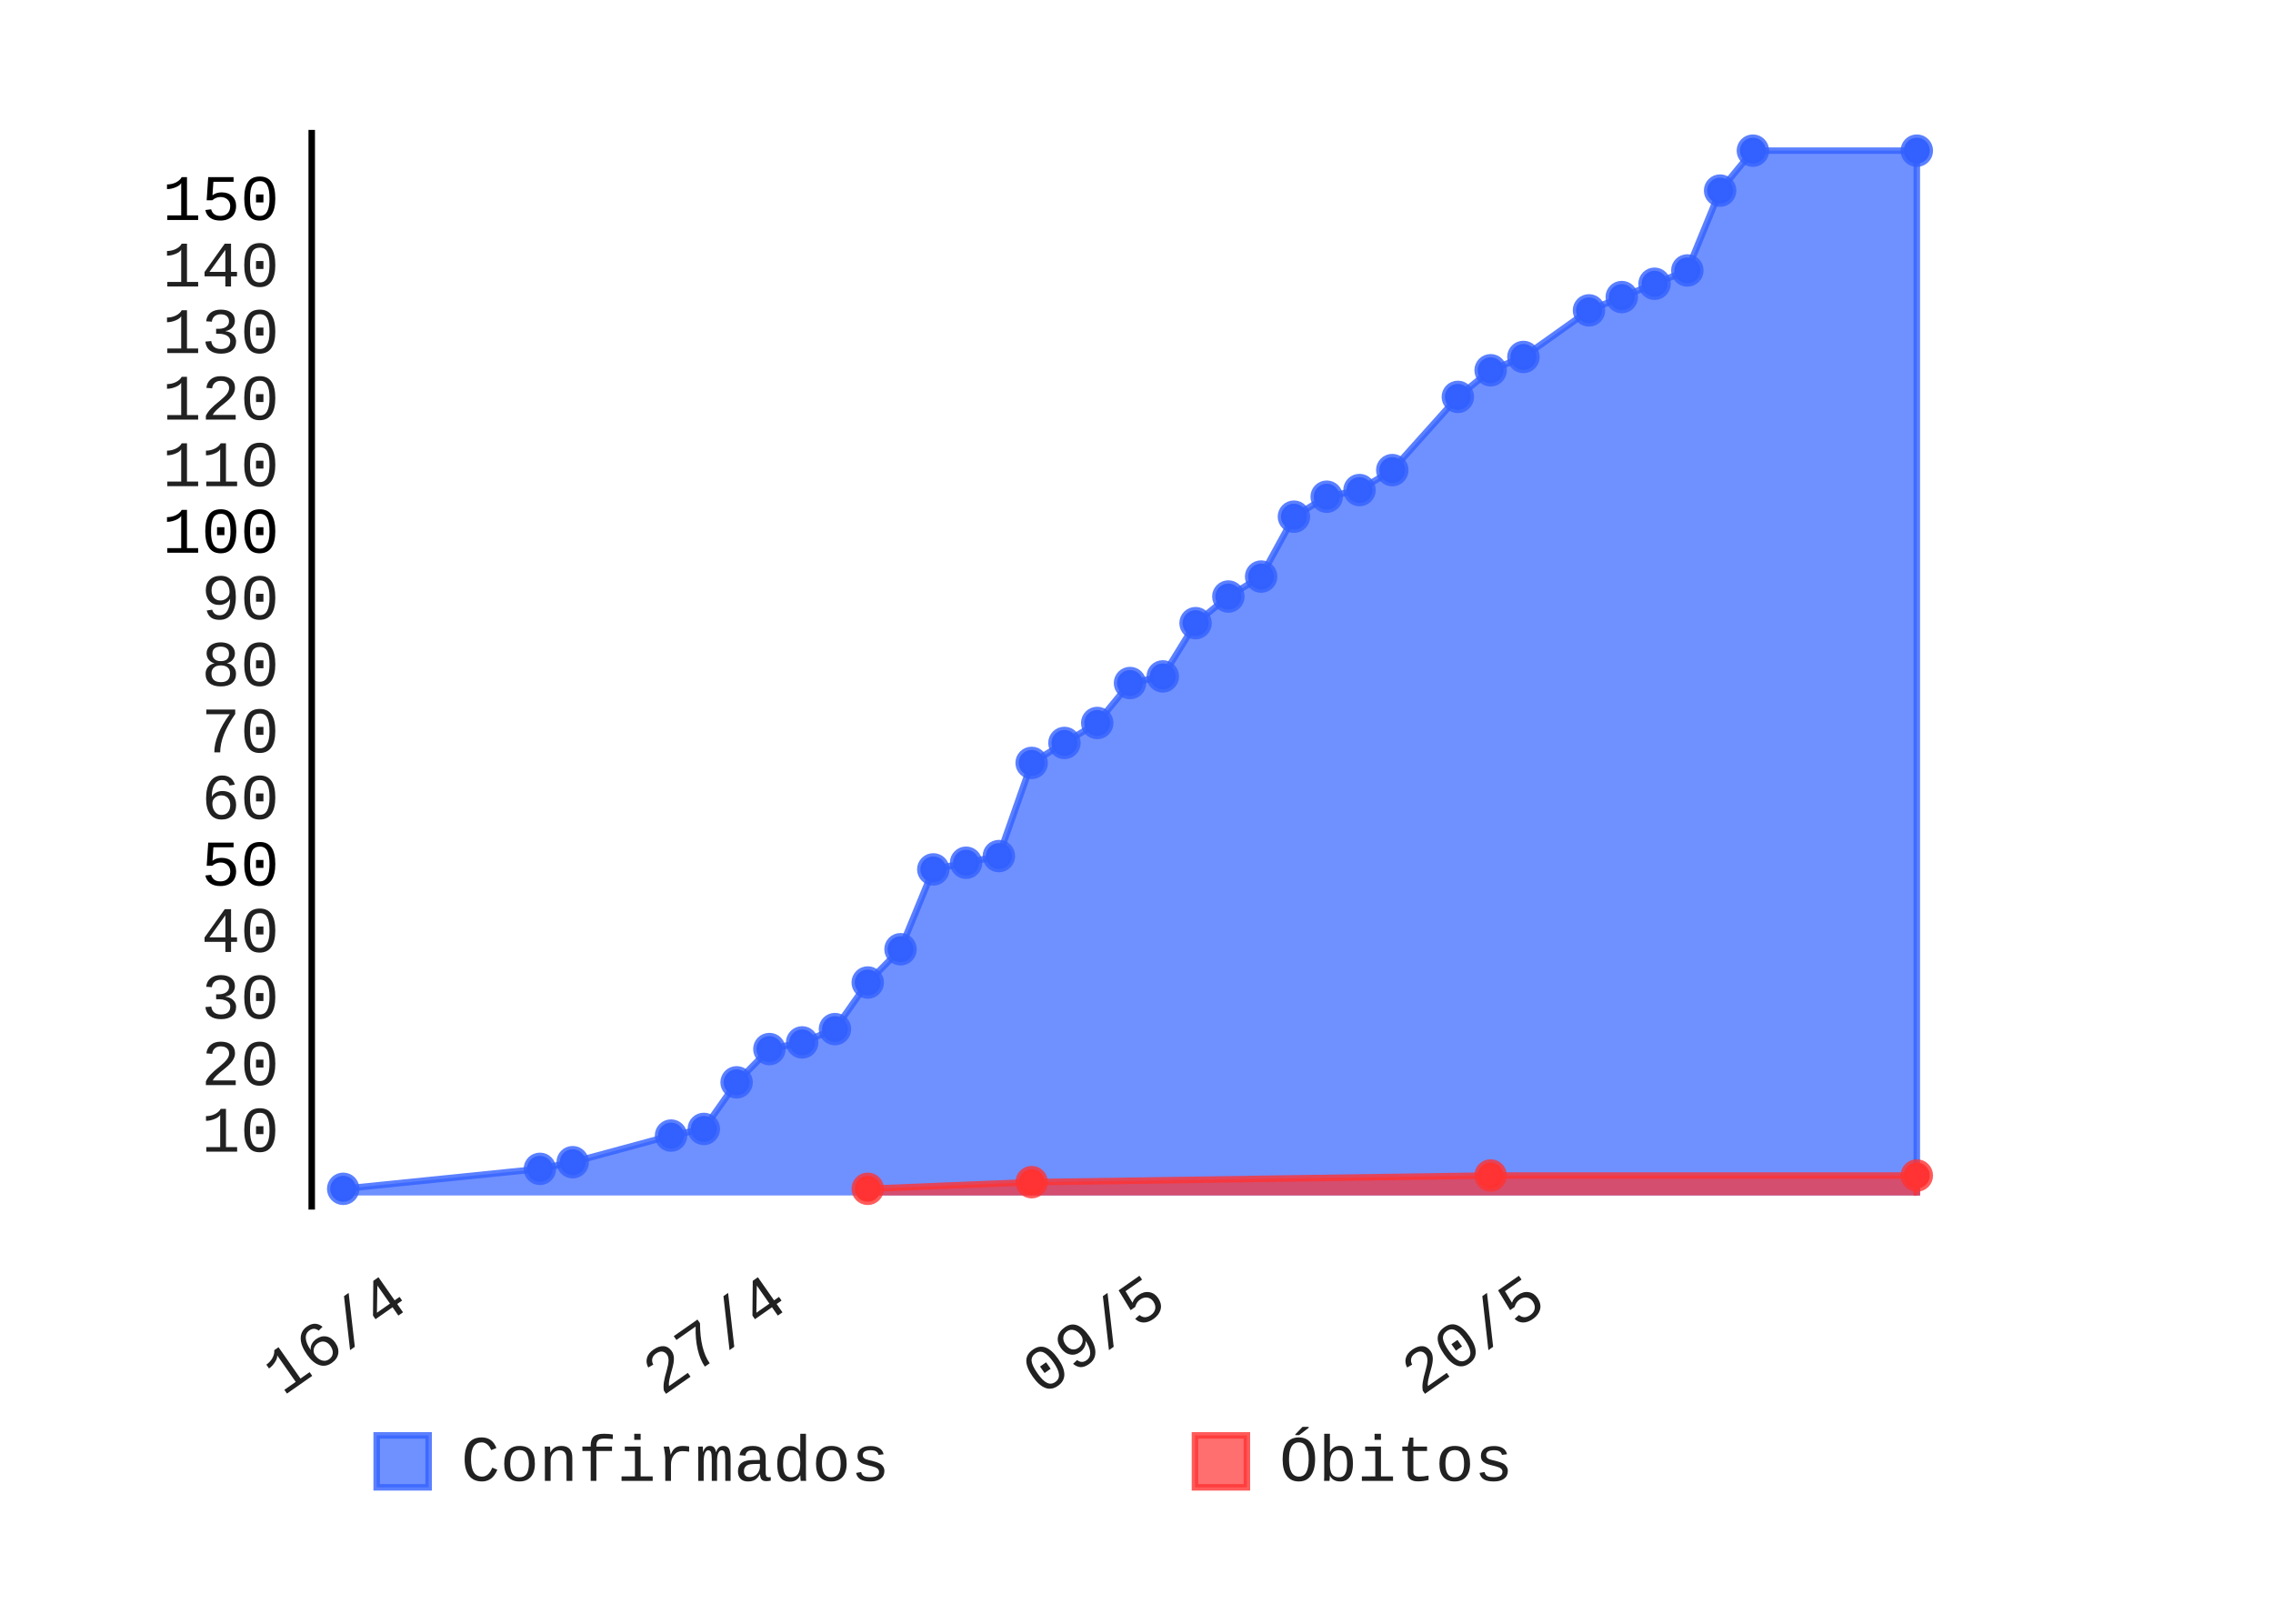
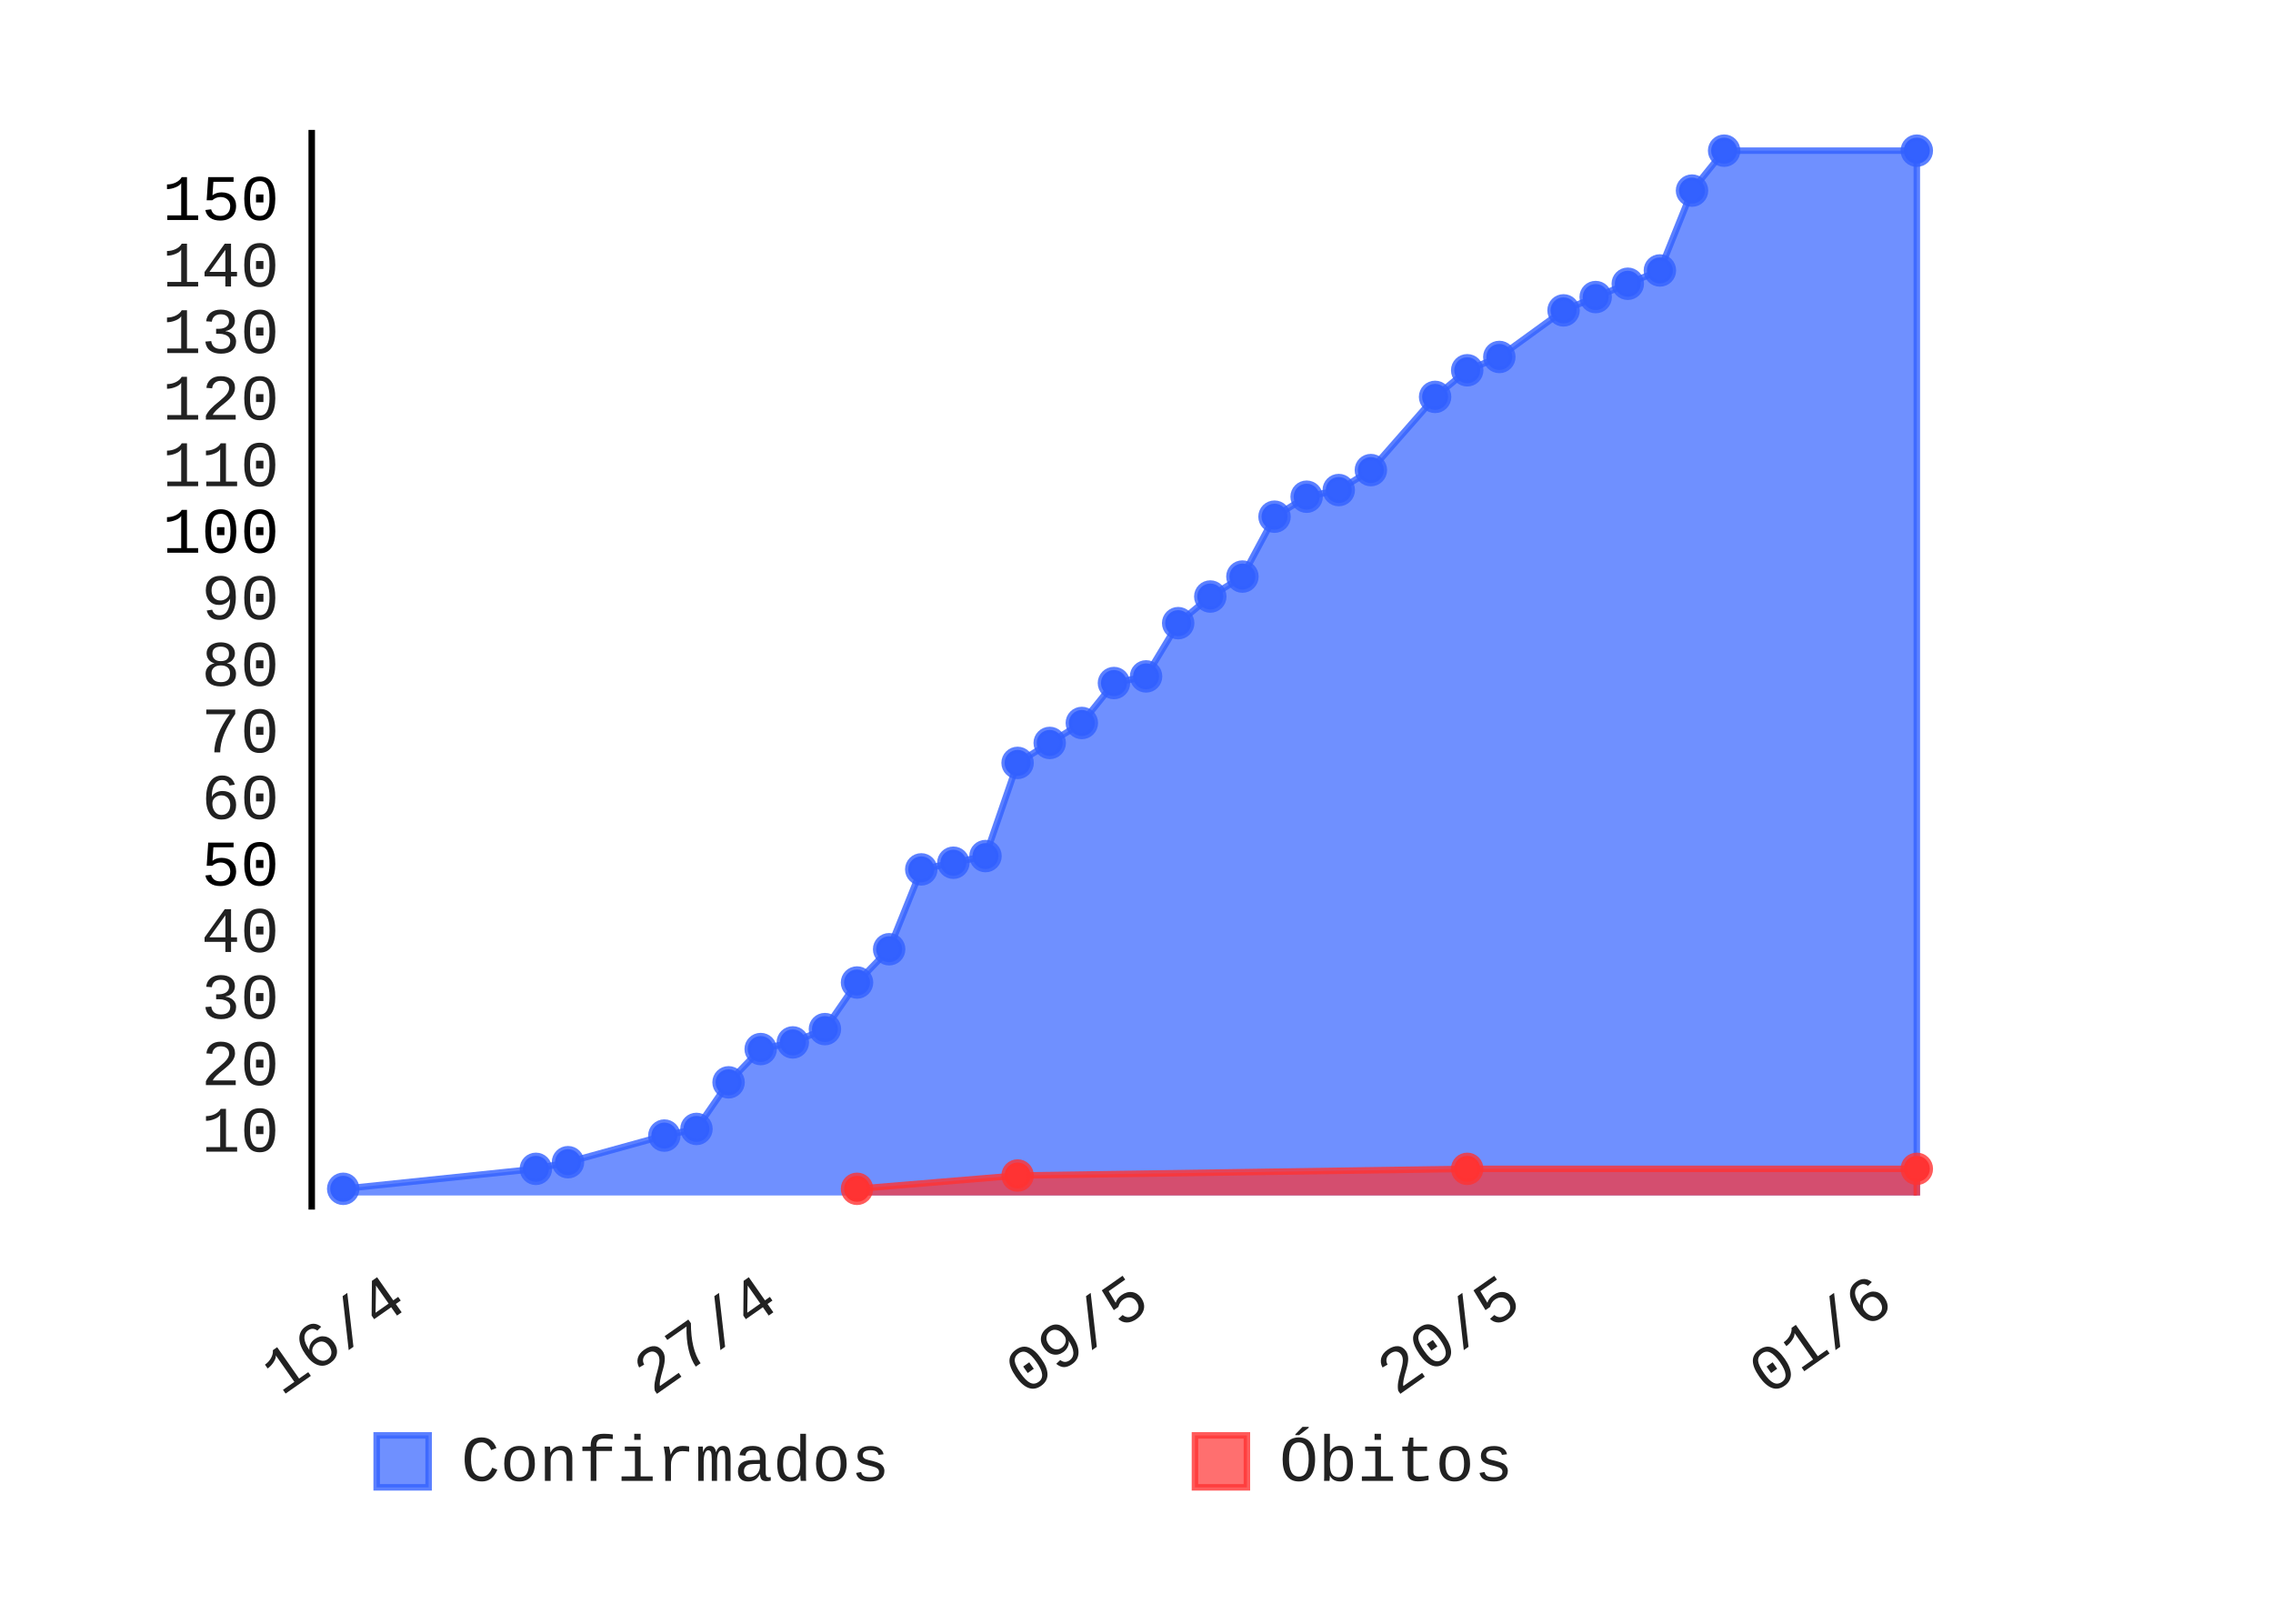
- <svg xmlns="http://www.w3.org/2000/svg" id="chart-21b0c9b0-4523-48e7-91f8-88e29163f6ec" class="pygal-chart" viewBox="0 0 350 250" width="350" height="250">
+ <svg xmlns="http://www.w3.org/2000/svg" id="chart-05118eb5-1a92-4227-9e01-4599a0f8fcbe" class="pygal-chart" viewBox="0 0 350 250" width="350" height="250">
  <defs>
-     <style type="text/css">#chart-21b0c9b0-4523-48e7-91f8-88e29163f6ec{-webkit-user-select:none;-webkit-font-smoothing:antialiased;font-family:Consolas,"Liberation Mono",Menlo,Courier,monospace}#chart-21b0c9b0-4523-48e7-91f8-88e29163f6ec .title{font-family:Consolas,"Liberation Mono",Menlo,Courier,monospace;font-size:8px}#chart-21b0c9b0-4523-48e7-91f8-88e29163f6ec .legends .legend text{font-family:Consolas,"Liberation Mono",Menlo,Courier,monospace;font-size:10px}#chart-21b0c9b0-4523-48e7-91f8-88e29163f6ec .axis text{font-family:Consolas,"Liberation Mono",Menlo,Courier,monospace;font-size:10px}#chart-21b0c9b0-4523-48e7-91f8-88e29163f6ec .axis text.major{font-family:Consolas,"Liberation Mono",Menlo,Courier,monospace;font-size:10px}#chart-21b0c9b0-4523-48e7-91f8-88e29163f6ec .text-overlay text.value{font-family:Consolas,"Liberation Mono",Menlo,Courier,monospace;font-size:16px}#chart-21b0c9b0-4523-48e7-91f8-88e29163f6ec .text-overlay text.label{font-family:Consolas,"Liberation Mono",Menlo,Courier,monospace;font-size:10px}#chart-21b0c9b0-4523-48e7-91f8-88e29163f6ec .tooltip{font-family:Consolas,"Liberation Mono",Menlo,Courier,monospace;font-size:12px}#chart-21b0c9b0-4523-48e7-91f8-88e29163f6ec text.no_data{font-family:Consolas,"Liberation Mono",Menlo,Courier,monospace;font-size:64px}
- #chart-21b0c9b0-4523-48e7-91f8-88e29163f6ec{background-color:transparent}#chart-21b0c9b0-4523-48e7-91f8-88e29163f6ec path,#chart-21b0c9b0-4523-48e7-91f8-88e29163f6ec line,#chart-21b0c9b0-4523-48e7-91f8-88e29163f6ec rect,#chart-21b0c9b0-4523-48e7-91f8-88e29163f6ec circle{-webkit-transition:150ms;-moz-transition:150ms;transition:150ms}#chart-21b0c9b0-4523-48e7-91f8-88e29163f6ec .graph &gt; .background{fill:transparent}#chart-21b0c9b0-4523-48e7-91f8-88e29163f6ec .plot &gt; .background{fill:rgba(255,255,255,1)}#chart-21b0c9b0-4523-48e7-91f8-88e29163f6ec .graph{fill:rgba(0,0,0,.87)}#chart-21b0c9b0-4523-48e7-91f8-88e29163f6ec text.no_data{fill:rgba(0,0,0,1)}#chart-21b0c9b0-4523-48e7-91f8-88e29163f6ec .title{fill:rgba(0,0,0,1)}#chart-21b0c9b0-4523-48e7-91f8-88e29163f6ec .legends .legend text{fill:rgba(0,0,0,.87)}#chart-21b0c9b0-4523-48e7-91f8-88e29163f6ec .legends .legend:hover text{fill:rgba(0,0,0,1)}#chart-21b0c9b0-4523-48e7-91f8-88e29163f6ec .axis .line{stroke:rgba(0,0,0,1)}#chart-21b0c9b0-4523-48e7-91f8-88e29163f6ec .axis .guide.line{stroke:rgba(0,0,0,.54)}#chart-21b0c9b0-4523-48e7-91f8-88e29163f6ec .axis .major.line{stroke:rgba(0,0,0,.87)}#chart-21b0c9b0-4523-48e7-91f8-88e29163f6ec .axis text.major{fill:rgba(0,0,0,1)}#chart-21b0c9b0-4523-48e7-91f8-88e29163f6ec .axis.y .guides:hover .guide.line,#chart-21b0c9b0-4523-48e7-91f8-88e29163f6ec .line-graph .axis.x .guides:hover .guide.line,#chart-21b0c9b0-4523-48e7-91f8-88e29163f6ec .stackedline-graph .axis.x .guides:hover .guide.line,#chart-21b0c9b0-4523-48e7-91f8-88e29163f6ec .xy-graph .axis.x .guides:hover .guide.line{stroke:rgba(0,0,0,1)}#chart-21b0c9b0-4523-48e7-91f8-88e29163f6ec .axis .guides:hover text{fill:rgba(0,0,0,1)}#chart-21b0c9b0-4523-48e7-91f8-88e29163f6ec .reactive{fill-opacity:.7;stroke-opacity:.8}#chart-21b0c9b0-4523-48e7-91f8-88e29163f6ec .ci{stroke:rgba(0,0,0,.87)}#chart-21b0c9b0-4523-48e7-91f8-88e29163f6ec .reactive.active,#chart-21b0c9b0-4523-48e7-91f8-88e29163f6ec .active .reactive{fill-opacity:.8;stroke-opacity:.9;stroke-width:4}#chart-21b0c9b0-4523-48e7-91f8-88e29163f6ec .ci .reactive.active{stroke-width:1.5}#chart-21b0c9b0-4523-48e7-91f8-88e29163f6ec .series text{fill:rgba(0,0,0,1)}#chart-21b0c9b0-4523-48e7-91f8-88e29163f6ec .tooltip rect{fill:rgba(255,255,255,1);stroke:rgba(0,0,0,1);-webkit-transition:opacity 150ms;-moz-transition:opacity 150ms;transition:opacity 150ms}#chart-21b0c9b0-4523-48e7-91f8-88e29163f6ec .tooltip .label{fill:rgba(0,0,0,.87)}#chart-21b0c9b0-4523-48e7-91f8-88e29163f6ec .tooltip .label{fill:rgba(0,0,0,.87)}#chart-21b0c9b0-4523-48e7-91f8-88e29163f6ec .tooltip .legend{font-size:.8em;fill:rgba(0,0,0,.54)}#chart-21b0c9b0-4523-48e7-91f8-88e29163f6ec .tooltip .x_label{font-size:.6em;fill:rgba(0,0,0,1)}#chart-21b0c9b0-4523-48e7-91f8-88e29163f6ec .tooltip .xlink{font-size:.5em;text-decoration:underline}#chart-21b0c9b0-4523-48e7-91f8-88e29163f6ec .tooltip .value{font-size:1.5em}#chart-21b0c9b0-4523-48e7-91f8-88e29163f6ec .bound{font-size:.5em}#chart-21b0c9b0-4523-48e7-91f8-88e29163f6ec .max-value{font-size:.75em;fill:rgba(0,0,0,.54)}#chart-21b0c9b0-4523-48e7-91f8-88e29163f6ec .map-element{fill:rgba(255,255,255,1);stroke:rgba(0,0,0,.54) !important}#chart-21b0c9b0-4523-48e7-91f8-88e29163f6ec .map-element .reactive{fill-opacity:inherit;stroke-opacity:inherit}#chart-21b0c9b0-4523-48e7-91f8-88e29163f6ec .color-0,#chart-21b0c9b0-4523-48e7-91f8-88e29163f6ec .color-0 a:visited{stroke:#3361FF;fill:#3361FF}#chart-21b0c9b0-4523-48e7-91f8-88e29163f6ec .color-1,#chart-21b0c9b0-4523-48e7-91f8-88e29163f6ec .color-1 a:visited{stroke:#FF3333;fill:#FF3333}#chart-21b0c9b0-4523-48e7-91f8-88e29163f6ec .text-overlay .color-0 text{fill:black}#chart-21b0c9b0-4523-48e7-91f8-88e29163f6ec .text-overlay .color-1 text{fill:black}
- #chart-21b0c9b0-4523-48e7-91f8-88e29163f6ec text.no_data{text-anchor:middle}#chart-21b0c9b0-4523-48e7-91f8-88e29163f6ec .guide.line{fill:none}#chart-21b0c9b0-4523-48e7-91f8-88e29163f6ec .centered{text-anchor:middle}#chart-21b0c9b0-4523-48e7-91f8-88e29163f6ec .title{text-anchor:middle}#chart-21b0c9b0-4523-48e7-91f8-88e29163f6ec .legends .legend text{fill-opacity:1}#chart-21b0c9b0-4523-48e7-91f8-88e29163f6ec .axis.x text{text-anchor:middle}#chart-21b0c9b0-4523-48e7-91f8-88e29163f6ec .axis.x:not(.web) text[transform]{text-anchor:start}#chart-21b0c9b0-4523-48e7-91f8-88e29163f6ec .axis.x:not(.web) text[transform].backwards{text-anchor:end}#chart-21b0c9b0-4523-48e7-91f8-88e29163f6ec .axis.y text{text-anchor:end}#chart-21b0c9b0-4523-48e7-91f8-88e29163f6ec .axis.y text[transform].backwards{text-anchor:start}#chart-21b0c9b0-4523-48e7-91f8-88e29163f6ec .axis.y2 text{text-anchor:start}#chart-21b0c9b0-4523-48e7-91f8-88e29163f6ec .axis.y2 text[transform].backwards{text-anchor:end}#chart-21b0c9b0-4523-48e7-91f8-88e29163f6ec .axis .guide.line{stroke-dasharray:4,4}#chart-21b0c9b0-4523-48e7-91f8-88e29163f6ec .axis .major.guide.line{stroke-dasharray:6,6}#chart-21b0c9b0-4523-48e7-91f8-88e29163f6ec .horizontal .axis.y .guide.line,#chart-21b0c9b0-4523-48e7-91f8-88e29163f6ec .horizontal .axis.y2 .guide.line,#chart-21b0c9b0-4523-48e7-91f8-88e29163f6ec .vertical .axis.x .guide.line{opacity:0}#chart-21b0c9b0-4523-48e7-91f8-88e29163f6ec .horizontal .axis.always_show .guide.line,#chart-21b0c9b0-4523-48e7-91f8-88e29163f6ec .vertical .axis.always_show .guide.line{opacity:1 !important}#chart-21b0c9b0-4523-48e7-91f8-88e29163f6ec .axis.y .guides:hover .guide.line,#chart-21b0c9b0-4523-48e7-91f8-88e29163f6ec .axis.y2 .guides:hover .guide.line,#chart-21b0c9b0-4523-48e7-91f8-88e29163f6ec .axis.x .guides:hover .guide.line{opacity:1}#chart-21b0c9b0-4523-48e7-91f8-88e29163f6ec .axis .guides:hover text{opacity:1}#chart-21b0c9b0-4523-48e7-91f8-88e29163f6ec .nofill{fill:none}#chart-21b0c9b0-4523-48e7-91f8-88e29163f6ec .subtle-fill{fill-opacity:.2}#chart-21b0c9b0-4523-48e7-91f8-88e29163f6ec .dot{stroke-width:1px;fill-opacity:1}#chart-21b0c9b0-4523-48e7-91f8-88e29163f6ec .dot.active{stroke-width:5px}#chart-21b0c9b0-4523-48e7-91f8-88e29163f6ec .dot.negative{fill:transparent}#chart-21b0c9b0-4523-48e7-91f8-88e29163f6ec text,#chart-21b0c9b0-4523-48e7-91f8-88e29163f6ec tspan{stroke:none !important}#chart-21b0c9b0-4523-48e7-91f8-88e29163f6ec .series text.active{opacity:1}#chart-21b0c9b0-4523-48e7-91f8-88e29163f6ec .tooltip rect{fill-opacity:.95;stroke-width:.5}#chart-21b0c9b0-4523-48e7-91f8-88e29163f6ec .tooltip text{fill-opacity:1}#chart-21b0c9b0-4523-48e7-91f8-88e29163f6ec .showable{visibility:hidden}#chart-21b0c9b0-4523-48e7-91f8-88e29163f6ec .showable.shown{visibility:visible}#chart-21b0c9b0-4523-48e7-91f8-88e29163f6ec .gauge-background{fill:rgba(229,229,229,1);stroke:none}#chart-21b0c9b0-4523-48e7-91f8-88e29163f6ec .bg-lines{stroke:transparent;stroke-width:2px}</style>
+     <style type="text/css">#chart-05118eb5-1a92-4227-9e01-4599a0f8fcbe{-webkit-user-select:none;-webkit-font-smoothing:antialiased;font-family:Consolas,"Liberation Mono",Menlo,Courier,monospace}#chart-05118eb5-1a92-4227-9e01-4599a0f8fcbe .title{font-family:Consolas,"Liberation Mono",Menlo,Courier,monospace;font-size:8px}#chart-05118eb5-1a92-4227-9e01-4599a0f8fcbe .legends .legend text{font-family:Consolas,"Liberation Mono",Menlo,Courier,monospace;font-size:10px}#chart-05118eb5-1a92-4227-9e01-4599a0f8fcbe .axis text{font-family:Consolas,"Liberation Mono",Menlo,Courier,monospace;font-size:10px}#chart-05118eb5-1a92-4227-9e01-4599a0f8fcbe .axis text.major{font-family:Consolas,"Liberation Mono",Menlo,Courier,monospace;font-size:10px}#chart-05118eb5-1a92-4227-9e01-4599a0f8fcbe .text-overlay text.value{font-family:Consolas,"Liberation Mono",Menlo,Courier,monospace;font-size:16px}#chart-05118eb5-1a92-4227-9e01-4599a0f8fcbe .text-overlay text.label{font-family:Consolas,"Liberation Mono",Menlo,Courier,monospace;font-size:10px}#chart-05118eb5-1a92-4227-9e01-4599a0f8fcbe .tooltip{font-family:Consolas,"Liberation Mono",Menlo,Courier,monospace;font-size:12px}#chart-05118eb5-1a92-4227-9e01-4599a0f8fcbe text.no_data{font-family:Consolas,"Liberation Mono",Menlo,Courier,monospace;font-size:64px}
+ #chart-05118eb5-1a92-4227-9e01-4599a0f8fcbe{background-color:transparent}#chart-05118eb5-1a92-4227-9e01-4599a0f8fcbe path,#chart-05118eb5-1a92-4227-9e01-4599a0f8fcbe line,#chart-05118eb5-1a92-4227-9e01-4599a0f8fcbe rect,#chart-05118eb5-1a92-4227-9e01-4599a0f8fcbe circle{-webkit-transition:150ms;-moz-transition:150ms;transition:150ms}#chart-05118eb5-1a92-4227-9e01-4599a0f8fcbe .graph &gt; .background{fill:transparent}#chart-05118eb5-1a92-4227-9e01-4599a0f8fcbe .plot &gt; .background{fill:rgba(255,255,255,1)}#chart-05118eb5-1a92-4227-9e01-4599a0f8fcbe .graph{fill:rgba(0,0,0,.87)}#chart-05118eb5-1a92-4227-9e01-4599a0f8fcbe text.no_data{fill:rgba(0,0,0,1)}#chart-05118eb5-1a92-4227-9e01-4599a0f8fcbe .title{fill:rgba(0,0,0,1)}#chart-05118eb5-1a92-4227-9e01-4599a0f8fcbe .legends .legend text{fill:rgba(0,0,0,.87)}#chart-05118eb5-1a92-4227-9e01-4599a0f8fcbe .legends .legend:hover text{fill:rgba(0,0,0,1)}#chart-05118eb5-1a92-4227-9e01-4599a0f8fcbe .axis .line{stroke:rgba(0,0,0,1)}#chart-05118eb5-1a92-4227-9e01-4599a0f8fcbe .axis .guide.line{stroke:rgba(0,0,0,.54)}#chart-05118eb5-1a92-4227-9e01-4599a0f8fcbe .axis .major.line{stroke:rgba(0,0,0,.87)}#chart-05118eb5-1a92-4227-9e01-4599a0f8fcbe .axis text.major{fill:rgba(0,0,0,1)}#chart-05118eb5-1a92-4227-9e01-4599a0f8fcbe .axis.y .guides:hover .guide.line,#chart-05118eb5-1a92-4227-9e01-4599a0f8fcbe .line-graph .axis.x .guides:hover .guide.line,#chart-05118eb5-1a92-4227-9e01-4599a0f8fcbe .stackedline-graph .axis.x .guides:hover .guide.line,#chart-05118eb5-1a92-4227-9e01-4599a0f8fcbe .xy-graph .axis.x .guides:hover .guide.line{stroke:rgba(0,0,0,1)}#chart-05118eb5-1a92-4227-9e01-4599a0f8fcbe .axis .guides:hover text{fill:rgba(0,0,0,1)}#chart-05118eb5-1a92-4227-9e01-4599a0f8fcbe .reactive{fill-opacity:.7;stroke-opacity:.8}#chart-05118eb5-1a92-4227-9e01-4599a0f8fcbe .ci{stroke:rgba(0,0,0,.87)}#chart-05118eb5-1a92-4227-9e01-4599a0f8fcbe .reactive.active,#chart-05118eb5-1a92-4227-9e01-4599a0f8fcbe .active .reactive{fill-opacity:.8;stroke-opacity:.9;stroke-width:4}#chart-05118eb5-1a92-4227-9e01-4599a0f8fcbe .ci .reactive.active{stroke-width:1.5}#chart-05118eb5-1a92-4227-9e01-4599a0f8fcbe .series text{fill:rgba(0,0,0,1)}#chart-05118eb5-1a92-4227-9e01-4599a0f8fcbe .tooltip rect{fill:rgba(255,255,255,1);stroke:rgba(0,0,0,1);-webkit-transition:opacity 150ms;-moz-transition:opacity 150ms;transition:opacity 150ms}#chart-05118eb5-1a92-4227-9e01-4599a0f8fcbe .tooltip .label{fill:rgba(0,0,0,.87)}#chart-05118eb5-1a92-4227-9e01-4599a0f8fcbe .tooltip .label{fill:rgba(0,0,0,.87)}#chart-05118eb5-1a92-4227-9e01-4599a0f8fcbe .tooltip .legend{font-size:.8em;fill:rgba(0,0,0,.54)}#chart-05118eb5-1a92-4227-9e01-4599a0f8fcbe .tooltip .x_label{font-size:.6em;fill:rgba(0,0,0,1)}#chart-05118eb5-1a92-4227-9e01-4599a0f8fcbe .tooltip .xlink{font-size:.5em;text-decoration:underline}#chart-05118eb5-1a92-4227-9e01-4599a0f8fcbe .tooltip .value{font-size:1.5em}#chart-05118eb5-1a92-4227-9e01-4599a0f8fcbe .bound{font-size:.5em}#chart-05118eb5-1a92-4227-9e01-4599a0f8fcbe .max-value{font-size:.75em;fill:rgba(0,0,0,.54)}#chart-05118eb5-1a92-4227-9e01-4599a0f8fcbe .map-element{fill:rgba(255,255,255,1);stroke:rgba(0,0,0,.54) !important}#chart-05118eb5-1a92-4227-9e01-4599a0f8fcbe .map-element .reactive{fill-opacity:inherit;stroke-opacity:inherit}#chart-05118eb5-1a92-4227-9e01-4599a0f8fcbe .color-0,#chart-05118eb5-1a92-4227-9e01-4599a0f8fcbe .color-0 a:visited{stroke:#3361FF;fill:#3361FF}#chart-05118eb5-1a92-4227-9e01-4599a0f8fcbe .color-1,#chart-05118eb5-1a92-4227-9e01-4599a0f8fcbe .color-1 a:visited{stroke:#FF3333;fill:#FF3333}#chart-05118eb5-1a92-4227-9e01-4599a0f8fcbe .text-overlay .color-0 text{fill:black}#chart-05118eb5-1a92-4227-9e01-4599a0f8fcbe .text-overlay .color-1 text{fill:black}
+ #chart-05118eb5-1a92-4227-9e01-4599a0f8fcbe text.no_data{text-anchor:middle}#chart-05118eb5-1a92-4227-9e01-4599a0f8fcbe .guide.line{fill:none}#chart-05118eb5-1a92-4227-9e01-4599a0f8fcbe .centered{text-anchor:middle}#chart-05118eb5-1a92-4227-9e01-4599a0f8fcbe .title{text-anchor:middle}#chart-05118eb5-1a92-4227-9e01-4599a0f8fcbe .legends .legend text{fill-opacity:1}#chart-05118eb5-1a92-4227-9e01-4599a0f8fcbe .axis.x text{text-anchor:middle}#chart-05118eb5-1a92-4227-9e01-4599a0f8fcbe .axis.x:not(.web) text[transform]{text-anchor:start}#chart-05118eb5-1a92-4227-9e01-4599a0f8fcbe .axis.x:not(.web) text[transform].backwards{text-anchor:end}#chart-05118eb5-1a92-4227-9e01-4599a0f8fcbe .axis.y text{text-anchor:end}#chart-05118eb5-1a92-4227-9e01-4599a0f8fcbe .axis.y text[transform].backwards{text-anchor:start}#chart-05118eb5-1a92-4227-9e01-4599a0f8fcbe .axis.y2 text{text-anchor:start}#chart-05118eb5-1a92-4227-9e01-4599a0f8fcbe .axis.y2 text[transform].backwards{text-anchor:end}#chart-05118eb5-1a92-4227-9e01-4599a0f8fcbe .axis .guide.line{stroke-dasharray:4,4}#chart-05118eb5-1a92-4227-9e01-4599a0f8fcbe .axis .major.guide.line{stroke-dasharray:6,6}#chart-05118eb5-1a92-4227-9e01-4599a0f8fcbe .horizontal .axis.y .guide.line,#chart-05118eb5-1a92-4227-9e01-4599a0f8fcbe .horizontal .axis.y2 .guide.line,#chart-05118eb5-1a92-4227-9e01-4599a0f8fcbe .vertical .axis.x .guide.line{opacity:0}#chart-05118eb5-1a92-4227-9e01-4599a0f8fcbe .horizontal .axis.always_show .guide.line,#chart-05118eb5-1a92-4227-9e01-4599a0f8fcbe .vertical .axis.always_show .guide.line{opacity:1 !important}#chart-05118eb5-1a92-4227-9e01-4599a0f8fcbe .axis.y .guides:hover .guide.line,#chart-05118eb5-1a92-4227-9e01-4599a0f8fcbe .axis.y2 .guides:hover .guide.line,#chart-05118eb5-1a92-4227-9e01-4599a0f8fcbe .axis.x .guides:hover .guide.line{opacity:1}#chart-05118eb5-1a92-4227-9e01-4599a0f8fcbe .axis .guides:hover text{opacity:1}#chart-05118eb5-1a92-4227-9e01-4599a0f8fcbe .nofill{fill:none}#chart-05118eb5-1a92-4227-9e01-4599a0f8fcbe .subtle-fill{fill-opacity:.2}#chart-05118eb5-1a92-4227-9e01-4599a0f8fcbe .dot{stroke-width:1px;fill-opacity:1}#chart-05118eb5-1a92-4227-9e01-4599a0f8fcbe .dot.active{stroke-width:5px}#chart-05118eb5-1a92-4227-9e01-4599a0f8fcbe .dot.negative{fill:transparent}#chart-05118eb5-1a92-4227-9e01-4599a0f8fcbe text,#chart-05118eb5-1a92-4227-9e01-4599a0f8fcbe tspan{stroke:none !important}#chart-05118eb5-1a92-4227-9e01-4599a0f8fcbe .series text.active{opacity:1}#chart-05118eb5-1a92-4227-9e01-4599a0f8fcbe .tooltip rect{fill-opacity:.95;stroke-width:.5}#chart-05118eb5-1a92-4227-9e01-4599a0f8fcbe .tooltip text{fill-opacity:1}#chart-05118eb5-1a92-4227-9e01-4599a0f8fcbe .showable{visibility:hidden}#chart-05118eb5-1a92-4227-9e01-4599a0f8fcbe .showable.shown{visibility:visible}#chart-05118eb5-1a92-4227-9e01-4599a0f8fcbe .gauge-background{fill:rgba(229,229,229,1);stroke:none}#chart-05118eb5-1a92-4227-9e01-4599a0f8fcbe .bg-lines{stroke:transparent;stroke-width:2px}</style>
  </defs>
  <g class="graph datetimeline-graph vertical">
    <rect x="0" y="0" width="350" height="250" class="background" />
    <g transform="translate(48, 20)" class="plot">
      <rect x="0" y="0" width="252.0" height="166.234" class="background" />
      <g class="axis y">
        <g class="guides">
          <text x="-5" y="157.316" class="">10</text>
        </g>
        <g class="guides">
          <text x="-5" y="147.07" class="">20</text>
        </g>
        <g class="guides">
          <text x="-5" y="136.823" class="">30</text>
        </g>
        <g class="guides">
          <text x="-5" y="126.577" class="">40</text>
        </g>
        <g class="guides">
          <text x="-5" y="116.331" class="major">50</text>
        </g>
        <g class="guides">
          <text x="-5" y="106.085" class="">60</text>
        </g>
        <g class="guides">
          <text x="-5" y="95.839" class="">70</text>
        </g>
        <g class="guides">
          <text x="-5" y="85.592" class="">80</text>
        </g>
        <g class="guides">
          <text x="-5" y="75.346" class="">90</text>
        </g>
        <g class="guides">
          <text x="-5" y="65.1" class="major">100</text>
        </g>
        <g class="guides">
          <text x="-5" y="54.854" class="">110</text>
        </g>
        <g class="guides">
          <text x="-5" y="44.608" class="">120</text>
        </g>
        <g class="guides">
          <text x="-5" y="34.362" class="">130</text>
        </g>
        <g class="guides">
          <text x="-5" y="24.115" class="">140</text>
        </g>
        <g class="guides">
          <text x="-5" y="13.869" class="major">150</text>
        </g>
      </g>
      <g class="axis x">
        <path d="M0 0 v166.234" class="line" />
        <g class="guides">
-           <path d="M15.223 0 v166.234" class="guide line" />
-           <text x="15.223" y="181.234" class="backwards" transform="rotate(325 15.22276 181.2342)">16/4</text>
-         </g>
-         <g class="guides">
-           <path d="M73.65 0 v166.234" class="guide line" />
-           <text x="73.65" y="181.234" class="backwards" transform="rotate(325 73.64957 181.2342)">27/4</text>
-         </g>
-         <g class="guides">
-           <path d="M132.076 0 v166.234" class="guide line" />
-           <text x="132.076" y="181.234" class="backwards" transform="rotate(325 132.0764 181.2342)">09/5</text>
-         </g>
-         <g class="guides">
-           <path d="M190.503 0 v166.234" class="guide line" />
-           <text x="190.503" y="181.234" class="backwards" transform="rotate(325 190.5032 181.2342)">20/5</text>
+           <path d="M15.011 0 v166.234" class="guide line" />
+           <text x="15.011" y="181.234" class="backwards" transform="rotate(325 15.01099 181.2342)">16/4</text>
+         </g>
+         <g class="guides">
+           <path d="M72.245 0 v166.234" class="guide line" />
+           <text x="72.245" y="181.234" class="backwards" transform="rotate(325 72.24542 181.2342)">27/4</text>
+         </g>
+         <g class="guides">
+           <path d="M129.48 0 v166.234" class="guide line" />
+           <text x="129.48" y="181.234" class="backwards" transform="rotate(325 129.4799 181.2342)">09/5</text>
+         </g>
+         <g class="guides">
+           <path d="M186.714 0 v166.234" class="guide line" />
+           <text x="186.714" y="181.234" class="backwards" transform="rotate(325 186.7143 181.2342)">20/5</text>
+         </g>
+         <g class="guides">
+           <path d="M243.949 0 v166.234" class="guide line" />
+           <text x="243.949" y="181.234" class="backwards" transform="rotate(325 243.9487 181.2342)">01/6</text>
        </g>
      </g>
      <g class="series serie-0 color-0">
-         <path d="M4.846 164.062 L4.846 163.037 35.135 159.963 40.183 158.939 55.327 154.84 60.375 153.816 65.423 146.643 70.471 141.52 75.519 140.496 80.567 138.447 85.615 131.274 90.663 126.151 95.712 113.856 100.76 112.831 105.808 111.806 110.856 97.462 115.904 94.388 120.952 91.314 126 85.166 131.048 84.142 136.096 75.945 141.144 71.846 146.192 68.772 151.24 59.551 156.288 56.477 161.337 55.452 166.385 52.379 176.481 41.108 181.529 37.009 186.577 34.96 196.673 27.788 201.721 25.738 206.769 23.689 211.817 21.64 216.865 9.345 221.913 3.197 247.154 3.197 247.154 164.062" class="line reactive" />
+         <path d="M4.846 164.062 L4.846 163.037 34.516 159.963 39.462 158.939 54.297 154.84 59.242 153.816 64.187 146.643 69.132 141.52 74.077 140.496 79.022 138.447 83.967 131.274 88.912 126.151 93.857 113.856 98.802 112.831 103.747 111.806 108.692 97.462 113.637 94.388 118.582 91.314 123.527 85.166 128.473 84.142 133.418 75.945 138.363 71.846 143.308 68.772 148.253 59.551 153.198 56.477 158.143 55.452 163.088 52.379 172.978 41.108 177.923 37.009 182.868 34.96 192.758 27.788 197.703 25.738 202.648 23.689 207.593 21.64 212.538 9.345 217.484 3.197 247.154 3.197 247.154 164.062" class="line reactive" />
      </g>
      <g class="series serie-1 color-1">
-         <path d="M85.615 164.062 L85.615 163.037 110.856 162.013 181.529 160.988 247.154 160.988 247.154 164.062" class="line reactive" />
+         <path d="M83.967 164.062 L83.967 163.037 108.692 160.988 177.923 159.963 247.154 159.963 247.154 164.062" class="line reactive" />
      </g>
    </g>
    <g class="titles" />
    <g transform="translate(48, 20)" class="plot overlay">
      <g class="series serie-0 color-0">
        <g class="dots">
          <circle cx="4.846" cy="163.037" r="2" class="dot reactive tooltip-trigger" />
        </g>
        <g class="dots">
-           <circle cx="35.135" cy="159.963" r="2" class="dot reactive tooltip-trigger" />
-         </g>
-         <g class="dots">
-           <circle cx="40.183" cy="158.939" r="2" class="dot reactive tooltip-trigger" />
-         </g>
-         <g class="dots">
-           <circle cx="55.327" cy="154.84" r="2" class="dot reactive tooltip-trigger" />
-         </g>
-         <g class="dots">
-           <circle cx="60.375" cy="153.816" r="2" class="dot reactive tooltip-trigger" />
-         </g>
-         <g class="dots">
-           <circle cx="65.423" cy="146.643" r="2" class="dot reactive tooltip-trigger" />
-         </g>
-         <g class="dots">
-           <circle cx="70.471" cy="141.52" r="2" class="dot reactive tooltip-trigger" />
-         </g>
-         <g class="dots">
-           <circle cx="75.519" cy="140.496" r="2" class="dot reactive tooltip-trigger" />
-         </g>
-         <g class="dots">
-           <circle cx="80.567" cy="138.447" r="2" class="dot reactive tooltip-trigger" />
-         </g>
-         <g class="dots">
-           <circle cx="85.615" cy="131.274" r="2" class="dot reactive tooltip-trigger" />
-         </g>
-         <g class="dots">
-           <circle cx="90.663" cy="126.151" r="2" class="dot reactive tooltip-trigger" />
-         </g>
-         <g class="dots">
-           <circle cx="95.712" cy="113.856" r="2" class="dot reactive tooltip-trigger" />
-         </g>
-         <g class="dots">
-           <circle cx="100.76" cy="112.831" r="2" class="dot reactive tooltip-trigger" />
-         </g>
-         <g class="dots">
-           <circle cx="105.808" cy="111.806" r="2" class="dot reactive tooltip-trigger" />
-         </g>
-         <g class="dots">
-           <circle cx="110.856" cy="97.462" r="2" class="dot reactive tooltip-trigger" />
-         </g>
-         <g class="dots">
-           <circle cx="115.904" cy="94.388" r="2" class="dot reactive tooltip-trigger" />
-         </g>
-         <g class="dots">
-           <circle cx="120.952" cy="91.314" r="2" class="dot reactive tooltip-trigger" />
-         </g>
-         <g class="dots">
-           <circle cx="126.0" cy="85.166" r="2" class="dot reactive tooltip-trigger" />
-         </g>
-         <g class="dots">
-           <circle cx="131.048" cy="84.142" r="2" class="dot reactive tooltip-trigger" />
-         </g>
-         <g class="dots">
-           <circle cx="136.096" cy="75.945" r="2" class="dot reactive tooltip-trigger" />
-         </g>
-         <g class="dots">
-           <circle cx="141.144" cy="71.846" r="2" class="dot reactive tooltip-trigger" />
-         </g>
-         <g class="dots">
-           <circle cx="146.192" cy="68.772" r="2" class="dot reactive tooltip-trigger" />
-         </g>
-         <g class="dots">
-           <circle cx="151.24" cy="59.551" r="2" class="dot reactive tooltip-trigger" />
-         </g>
-         <g class="dots">
-           <circle cx="156.288" cy="56.477" r="2" class="dot reactive tooltip-trigger" />
-         </g>
-         <g class="dots">
-           <circle cx="161.337" cy="55.452" r="2" class="dot reactive tooltip-trigger" />
-         </g>
-         <g class="dots">
-           <circle cx="166.385" cy="52.379" r="2" class="dot reactive tooltip-trigger" />
-         </g>
-         <g class="dots">
-           <circle cx="176.481" cy="41.108" r="2" class="dot reactive tooltip-trigger" />
-         </g>
-         <g class="dots">
-           <circle cx="181.529" cy="37.009" r="2" class="dot reactive tooltip-trigger" />
-         </g>
-         <g class="dots">
-           <circle cx="186.577" cy="34.96" r="2" class="dot reactive tooltip-trigger" />
-         </g>
-         <g class="dots">
-           <circle cx="196.673" cy="27.788" r="2" class="dot reactive tooltip-trigger" />
-         </g>
-         <g class="dots">
-           <circle cx="201.721" cy="25.738" r="2" class="dot reactive tooltip-trigger" />
-         </g>
-         <g class="dots">
-           <circle cx="206.769" cy="23.689" r="2" class="dot reactive tooltip-trigger" />
-         </g>
-         <g class="dots">
-           <circle cx="211.817" cy="21.64" r="2" class="dot reactive tooltip-trigger" />
-         </g>
-         <g class="dots">
-           <circle cx="216.865" cy="9.345" r="2" class="dot reactive tooltip-trigger" />
-         </g>
-         <g class="dots">
-           <circle cx="221.913" cy="3.197" r="2" class="dot reactive tooltip-trigger" />
+           <circle cx="34.516" cy="159.963" r="2" class="dot reactive tooltip-trigger" />
+         </g>
+         <g class="dots">
+           <circle cx="39.462" cy="158.939" r="2" class="dot reactive tooltip-trigger" />
+         </g>
+         <g class="dots">
+           <circle cx="54.297" cy="154.84" r="2" class="dot reactive tooltip-trigger" />
+         </g>
+         <g class="dots">
+           <circle cx="59.242" cy="153.816" r="2" class="dot reactive tooltip-trigger" />
+         </g>
+         <g class="dots">
+           <circle cx="64.187" cy="146.643" r="2" class="dot reactive tooltip-trigger" />
+         </g>
+         <g class="dots">
+           <circle cx="69.132" cy="141.52" r="2" class="dot reactive tooltip-trigger" />
+         </g>
+         <g class="dots">
+           <circle cx="74.077" cy="140.496" r="2" class="dot reactive tooltip-trigger" />
+         </g>
+         <g class="dots">
+           <circle cx="79.022" cy="138.447" r="2" class="dot reactive tooltip-trigger" />
+         </g>
+         <g class="dots">
+           <circle cx="83.967" cy="131.274" r="2" class="dot reactive tooltip-trigger" />
+         </g>
+         <g class="dots">
+           <circle cx="88.912" cy="126.151" r="2" class="dot reactive tooltip-trigger" />
+         </g>
+         <g class="dots">
+           <circle cx="93.857" cy="113.856" r="2" class="dot reactive tooltip-trigger" />
+         </g>
+         <g class="dots">
+           <circle cx="98.802" cy="112.831" r="2" class="dot reactive tooltip-trigger" />
+         </g>
+         <g class="dots">
+           <circle cx="103.747" cy="111.806" r="2" class="dot reactive tooltip-trigger" />
+         </g>
+         <g class="dots">
+           <circle cx="108.692" cy="97.462" r="2" class="dot reactive tooltip-trigger" />
+         </g>
+         <g class="dots">
+           <circle cx="113.637" cy="94.388" r="2" class="dot reactive tooltip-trigger" />
+         </g>
+         <g class="dots">
+           <circle cx="118.582" cy="91.314" r="2" class="dot reactive tooltip-trigger" />
+         </g>
+         <g class="dots">
+           <circle cx="123.527" cy="85.166" r="2" class="dot reactive tooltip-trigger" />
+         </g>
+         <g class="dots">
+           <circle cx="128.473" cy="84.142" r="2" class="dot reactive tooltip-trigger" />
+         </g>
+         <g class="dots">
+           <circle cx="133.418" cy="75.945" r="2" class="dot reactive tooltip-trigger" />
+         </g>
+         <g class="dots">
+           <circle cx="138.363" cy="71.846" r="2" class="dot reactive tooltip-trigger" />
+         </g>
+         <g class="dots">
+           <circle cx="143.308" cy="68.772" r="2" class="dot reactive tooltip-trigger" />
+         </g>
+         <g class="dots">
+           <circle cx="148.253" cy="59.551" r="2" class="dot reactive tooltip-trigger" />
+         </g>
+         <g class="dots">
+           <circle cx="153.198" cy="56.477" r="2" class="dot reactive tooltip-trigger" />
+         </g>
+         <g class="dots">
+           <circle cx="158.143" cy="55.452" r="2" class="dot reactive tooltip-trigger" />
+         </g>
+         <g class="dots">
+           <circle cx="163.088" cy="52.379" r="2" class="dot reactive tooltip-trigger" />
+         </g>
+         <g class="dots">
+           <circle cx="172.978" cy="41.108" r="2" class="dot reactive tooltip-trigger" />
+         </g>
+         <g class="dots">
+           <circle cx="177.923" cy="37.009" r="2" class="dot reactive tooltip-trigger" />
+         </g>
+         <g class="dots">
+           <circle cx="182.868" cy="34.96" r="2" class="dot reactive tooltip-trigger" />
+         </g>
+         <g class="dots">
+           <circle cx="192.758" cy="27.788" r="2" class="dot reactive tooltip-trigger" />
+         </g>
+         <g class="dots">
+           <circle cx="197.703" cy="25.738" r="2" class="dot reactive tooltip-trigger" />
+         </g>
+         <g class="dots">
+           <circle cx="202.648" cy="23.689" r="2" class="dot reactive tooltip-trigger" />
+         </g>
+         <g class="dots">
+           <circle cx="207.593" cy="21.64" r="2" class="dot reactive tooltip-trigger" />
+         </g>
+         <g class="dots">
+           <circle cx="212.538" cy="9.345" r="2" class="dot reactive tooltip-trigger" />
+         </g>
+         <g class="dots">
+           <circle cx="217.484" cy="3.197" r="2" class="dot reactive tooltip-trigger" />
        </g>
        <g class="dots">
          <circle cx="247.154" cy="3.197" r="2" class="dot reactive tooltip-trigger" />
        </g>
      </g>
      <g class="series serie-1 color-1">
        <g class="dots">
-           <circle cx="85.615" cy="163.037" r="2" class="dot reactive tooltip-trigger" />
-         </g>
-         <g class="dots">
-           <circle cx="110.856" cy="162.013" r="2" class="dot reactive tooltip-trigger" />
-         </g>
-         <g class="dots">
-           <circle cx="181.529" cy="160.988" r="2" class="dot reactive tooltip-trigger" />
-         </g>
-         <g class="dots">
-           <circle cx="247.154" cy="160.988" r="2" class="dot reactive tooltip-trigger" />
+           <circle cx="83.967" cy="163.037" r="2" class="dot reactive tooltip-trigger" />
+         </g>
+         <g class="dots">
+           <circle cx="108.692" cy="160.988" r="2" class="dot reactive tooltip-trigger" />
+         </g>
+         <g class="dots">
+           <circle cx="177.923" cy="159.963" r="2" class="dot reactive tooltip-trigger" />
+         </g>
+         <g class="dots">
+           <circle cx="247.154" cy="159.963" r="2" class="dot reactive tooltip-trigger" />
        </g>
      </g>
    </g>
    <g transform="translate(48, 20)" class="plot text-overlay">
      <g class="series serie-0 color-0" />
      <g class="series serie-1 color-1" />
    </g>
    <g transform="translate(48, 20)" class="plot tooltip-overlay">
      <g transform="translate(0 0)" style="opacity: 0" class="tooltip">
        <rect rx="10" ry="10" width="0" height="0" class="tooltip-box" />
        <g class="text" />
      </g>
    </g>
    <g transform="translate(58, 220)" class="legends">
      <g id="activate-serie-0" class="legend reactive activate-serie">
        <rect x="0.0" y="1.0" width="8" height="8" class="color-0 reactive" />
        <text x="13.0" y="8.0">Confirmados</text>
      </g>
      <g id="activate-serie-1" class="legend reactive activate-serie">
        <rect x="126.0" y="1.0" width="8" height="8" class="color-1 reactive" />
        <text x="139.0" y="8.0">Óbitos</text>
      </g>
    </g>
  </g>
</svg>
